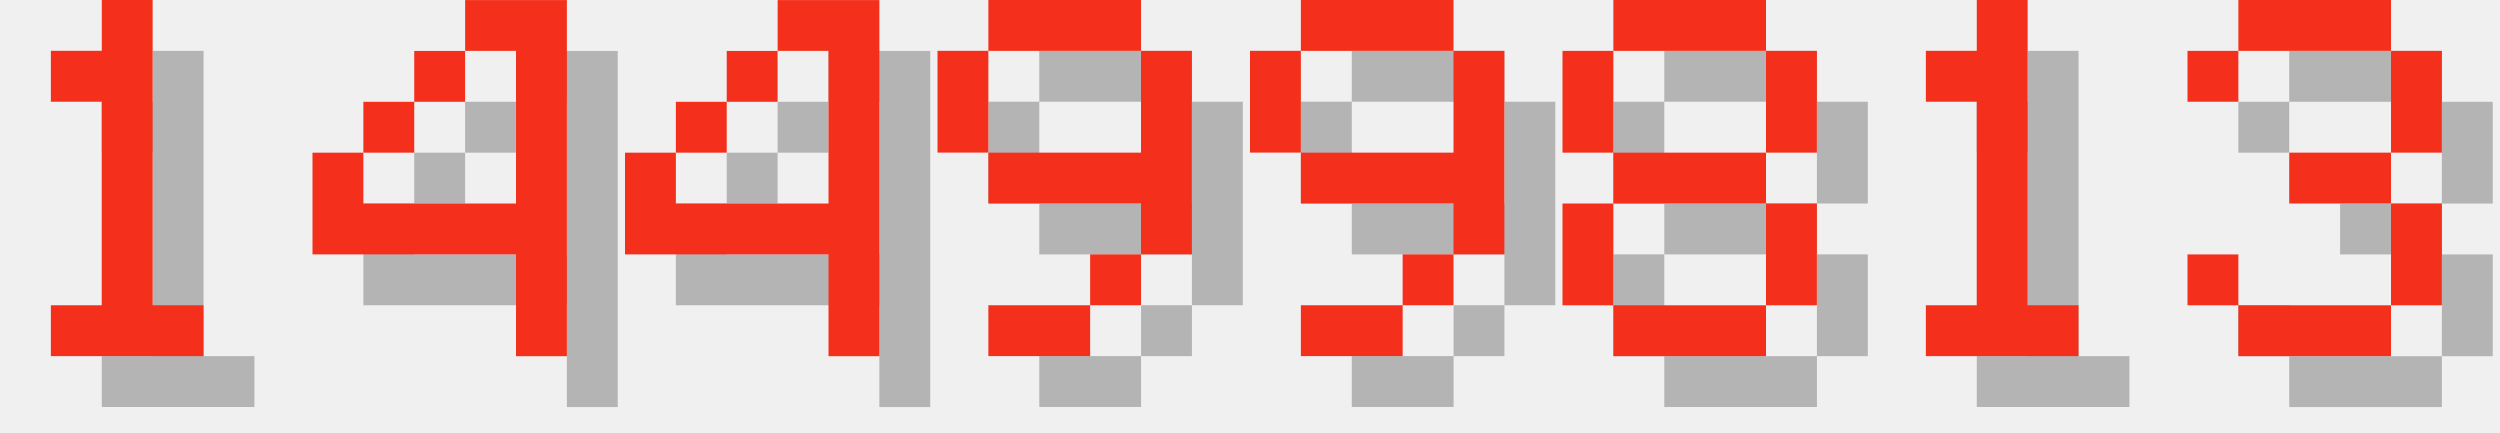
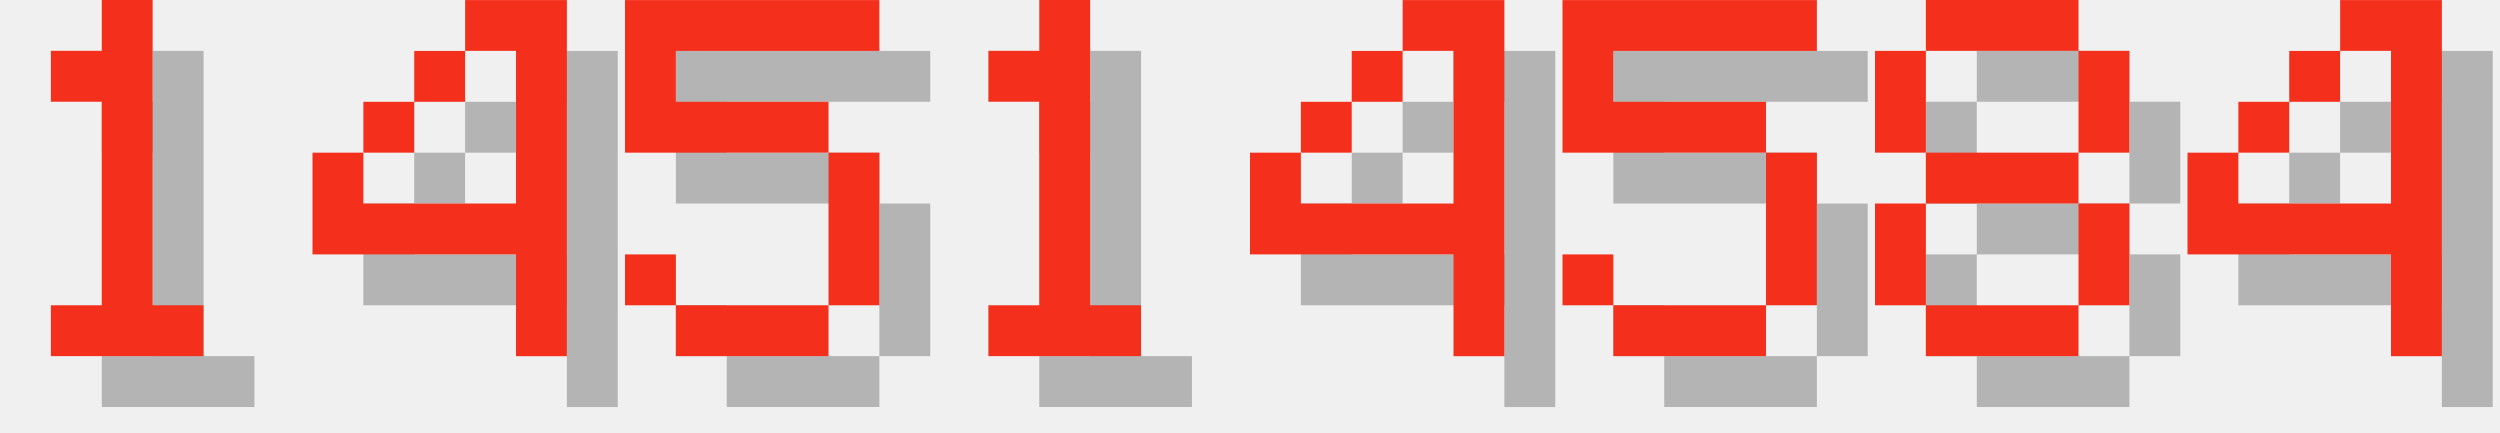
<svg xmlns="http://www.w3.org/2000/svg" version="1.1" width="208.0" height="36">
  <style>
        .text-foreground {
            fill: #F4301C;
        }
        .text-shadow {
            fill: #000000;
            fill-opacity: 0.25;
        }
    </style>
  <g class="digit" id="digit_1" transform="translate(0.0, 0), scale(4)">
    <path id="digit_1_shadow" class="text-shadow" d="m2.117 2.117v1.058h1.058v4.233h-1.058v1.058h3.175v-1.058h-1.058v-6.35h-1.058v1.058h-1.058z" fill-opacity=".5" style="paint-order:stroke fill markers" />
    <path id="digit_1_fg" class="text-foreground" d="m1.058 1.058v1.058h1.058v4.233h-1.058v1.058h3.175v-1.058h-1.058v-6.35h-1.058v1.058h-1.058z" fill="#fff" style="paint-order:stroke fill markers" />
  </g>
  <g class="digit" id="digit_4" transform="translate(26.0, 0), scale(4)">
    <path id="digit_4_shadow" class="text-shadow" d="m4.233 1.058v1.058h1.058v3.175h-3.175v-1.058h-1.058v2.117h4.233v2.117h1.058v-7.408h-2.117zm-2.117 3.175h1.058v-1.058h-1.058v1.058zm1.058-1.058h1.058v-1.058h-1.058v1.058z" fill-opacity=".5" style="paint-order:stroke fill markers" />
    <path id="digit_4_fg" class="text-foreground" d="m3.175 0v1.058h1.058v3.175h-3.175v-1.058h-1.058v2.117h4.233v2.117h1.058v-7.408h-2.117zm-2.117 3.175h1.058v-1.058h-1.058v1.058zm1.058-1.058h1.058v-1.058h-1.058v1.058z" fill="#fff" style="paint-order:stroke fill markers" />
  </g>
-   <g class="digit" id="digit_4" transform="translate(52.0, 0), scale(4)">
+   <g class="digit" id="digit_5" transform="translate(52.0, 0), scale(4)">
+     <path id="digit_5_shadow" class="text-shadow" d="m1.058 1.058v3.175h4.233v3.175h-3.175v-1.058h-1.058v1.058h1.058v1.058h3.175v-1.058h1.058v-3.175h-1.058v-1.058h-3.175v-1.058h4.233v-1.058h-5.292z" fill-opacity=".5" style="paint-order:stroke fill markers" />
+     <path id="digit_5_fg" class="text-foreground" d="m0 0v3.175h4.233v3.175h-3.175v-1.058h-1.058v1.058h1.058v1.058h3.175v-1.058h1.058v-3.175h-1.058v-1.058h-3.175v-1.058h4.233v-1.058h-5.292z" fill="#fff" style="paint-order:stroke fill markers" />
+   </g>
+   <g class="digit" id="digit_1" transform="translate(78.0, 0), scale(4)">
+     <path id="digit_1_shadow" class="text-shadow" d="m2.117 2.117v1.058h1.058v4.233h-1.058v1.058h3.175v-1.058h-1.058v-6.35h-1.058v1.058h-1.058z" fill-opacity=".5" style="paint-order:stroke fill markers" />
+     <path id="digit_1_fg" class="text-foreground" d="m1.058 1.058v1.058h1.058v4.233h-1.058v1.058h3.175v-1.058h-1.058v-6.35h-1.058v1.058h-1.058z" fill="#fff" style="paint-order:stroke fill markers" />
+   </g>
+   <g class="digit" id="digit_4" transform="translate(104.0, 0), scale(4)">
    <path id="digit_4_shadow" class="text-shadow" d="m4.233 1.058v1.058h1.058v3.175h-3.175v-1.058h-1.058v2.117h4.233v2.117h1.058v-7.408h-2.117zm-2.117 3.175h1.058v-1.058h-1.058v1.058zm1.058-1.058h1.058v-1.058h-1.058v1.058z" fill-opacity=".5" style="paint-order:stroke fill markers" />
    <path id="digit_4_fg" class="text-foreground" d="m3.175 0v1.058h1.058v3.175h-3.175v-1.058h-1.058v2.117h4.233v2.117h1.058v-7.408h-2.117zm-2.117 3.175h1.058v-1.058h-1.058v1.058zm1.058-1.058h1.058v-1.058h-1.058v1.058z" fill="#fff" style="paint-order:stroke fill markers" />
  </g>
-   <g class="digit" id="digit_9" transform="translate(78.0, 0), scale(4)">
-     <path id="digit_9_shadow" class="text-shadow" d="m2.117 1.058v1.058h3.175v-1.058h-3.175zm3.175 1.058v2.117h-3.175v1.058h3.175v1.058h1.058v-4.233h-1.058zm0 4.233h-1.058v1.058h1.058v-1.058zm-1.058 1.058h-2.117v1.058h2.117v-1.058zm-2.117-3.175v-2.117h-1.058v2.117h1.058z" fill-opacity=".5" style="paint-order:stroke fill markers" />
-     <path id="digit_9_fg" class="text-foreground" d="m1.058 0v1.058h3.175v-1.058h-3.175zm3.175 1.058v2.117h-3.175v1.058h3.175v1.058h1.058v-4.233h-1.058zm0 4.233h-1.058v1.058h1.058v-1.058zm-1.058 1.058h-2.117v1.058h2.117v-1.058zm-2.117-3.175v-2.117h-1.058v2.117h1.058z" fill="#fff" style="paint-order:stroke fill markers" />
+   <g class="digit" id="digit_5" transform="translate(130.0, 0), scale(4)">
+     <path id="digit_5_shadow" class="text-shadow" d="m1.058 1.058v3.175h4.233v3.175h-3.175v-1.058h-1.058v1.058h1.058v1.058h3.175v-1.058h1.058v-3.175h-1.058v-1.058h-3.175v-1.058h4.233v-1.058h-5.292z" fill-opacity=".5" style="paint-order:stroke fill markers" />
+     <path id="digit_5_fg" class="text-foreground" d="m0 0v3.175h4.233v3.175h-3.175v-1.058h-1.058v1.058h1.058v1.058h3.175v-1.058h1.058v-3.175h-1.058v-1.058h-3.175v-1.058h4.233v-1.058h-5.292z" fill="#fff" style="paint-order:stroke fill markers" />
  </g>
-   <g class="digit" id="digit_9" transform="translate(104.0, 0), scale(4)">
-     <path id="digit_9_shadow" class="text-shadow" d="m2.117 1.058v1.058h3.175v-1.058h-3.175zm3.175 1.058v2.117h-3.175v1.058h3.175v1.058h1.058v-4.233h-1.058zm0 4.233h-1.058v1.058h1.058v-1.058zm-1.058 1.058h-2.117v1.058h2.117v-1.058zm-2.117-3.175v-2.117h-1.058v2.117h1.058z" fill-opacity=".5" style="paint-order:stroke fill markers" />
-     <path id="digit_9_fg" class="text-foreground" d="m1.058 0v1.058h3.175v-1.058h-3.175zm3.175 1.058v2.117h-3.175v1.058h3.175v1.058h1.058v-4.233h-1.058zm0 4.233h-1.058v1.058h1.058v-1.058zm-1.058 1.058h-2.117v1.058h2.117v-1.058zm-2.117-3.175v-2.117h-1.058v2.117h1.058z" fill="#fff" style="paint-order:stroke fill markers" />
-   </g>
-   <g class="digit" id="digit_8" transform="translate(130.0, 0), scale(4)">
+   <g class="digit" id="digit_8" transform="translate(156.0, 0), scale(4)">
    <path id="digit_8_shadow" class="text-shadow" d="m2.117 1.058v1.058h3.175v-1.058h-3.175zm3.175 1.058v2.117h1.058v-2.117h-1.058zm0 2.117h-3.175v1.058h3.175v-1.058zm0 1.058v2.117h1.058v-2.117h-1.058zm0 2.117h-3.175v1.058h3.175v-1.058zm-3.175 0v-2.117h-1.058v2.117h1.058zm0-3.175v-2.117h-1.058v2.117h1.058z" fill-opacity=".5" style="paint-order:stroke fill markers" />
    <path id="digit_8_fg" class="text-foreground" d="m1.058 0v1.058h3.175v-1.058h-3.175zm3.175 1.058v2.117h1.058v-2.117h-1.058zm0 2.117h-3.175v1.058h3.175v-1.058zm0 1.058v2.117h1.058v-2.117h-1.058zm0 2.117h-3.175v1.058h3.175v-1.058zm-3.175 0v-2.117h-1.058v2.117h1.058zm0-3.175v-2.117h-1.058v2.117h1.058z" fill="#fff" style="paint-order:stroke fill markers" />
  </g>
-   <g class="digit" id="digit_1" transform="translate(156.0, 0), scale(4)">
-     <path id="digit_1_shadow" class="text-shadow" d="m2.117 2.117v1.058h1.058v4.233h-1.058v1.058h3.175v-1.058h-1.058v-6.35h-1.058v1.058h-1.058z" fill-opacity=".5" style="paint-order:stroke fill markers" />
-     <path id="digit_1_fg" class="text-foreground" d="m1.058 1.058v1.058h1.058v4.233h-1.058v1.058h3.175v-1.058h-1.058v-6.35h-1.058v1.058h-1.058z" fill="#fff" style="paint-order:stroke fill markers" />
-   </g>
-   <g class="digit" id="digit_3" transform="translate(182.0, 0), scale(4)">
-     <path id="digit_3_shadow" class="text-shadow" d="m1.058 2.117v1.058h1.058v-1.058h3.175v2.117h-2.117v1.058h2.117v2.117h-3.175v-1.058h-1.058v1.058h1.058v1.058h3.175v-1.058h1.058v-2.117h-1.058v-1.058h1.058v-2.117h-1.058v-1.058h-3.175v1.058h-1.058z" fill-opacity=".5" style="paint-order:stroke fill markers" />
-     <path id="digit_3_fg" class="text-foreground" d="m0 1.058v1.058h1.058v-1.058h3.175v2.117h-2.117v1.058h2.117v2.117h-3.175v-1.058h-1.058v1.058h1.058v1.058h3.175v-1.058h1.058v-2.117h-1.058v-1.058h1.058v-2.117h-1.058v-1.058h-3.175v1.058h-1.058z" fill="#fff" style="paint-order:stroke fill markers" />
+   <g class="digit" id="digit_4" transform="translate(182.0, 0), scale(4)">
+     <path id="digit_4_shadow" class="text-shadow" d="m4.233 1.058v1.058h1.058v3.175h-3.175v-1.058h-1.058v2.117h4.233v2.117h1.058v-7.408h-2.117zm-2.117 3.175h1.058v-1.058h-1.058v1.058zm1.058-1.058h1.058v-1.058h-1.058v1.058z" fill-opacity=".5" style="paint-order:stroke fill markers" />
+     <path id="digit_4_fg" class="text-foreground" d="m3.175 0v1.058h1.058v3.175h-3.175v-1.058h-1.058v2.117h4.233v2.117h1.058v-7.408h-2.117zm-2.117 3.175h1.058v-1.058h-1.058v1.058zm1.058-1.058h1.058v-1.058h-1.058v1.058z" fill="#fff" style="paint-order:stroke fill markers" />
  </g>
</svg>
